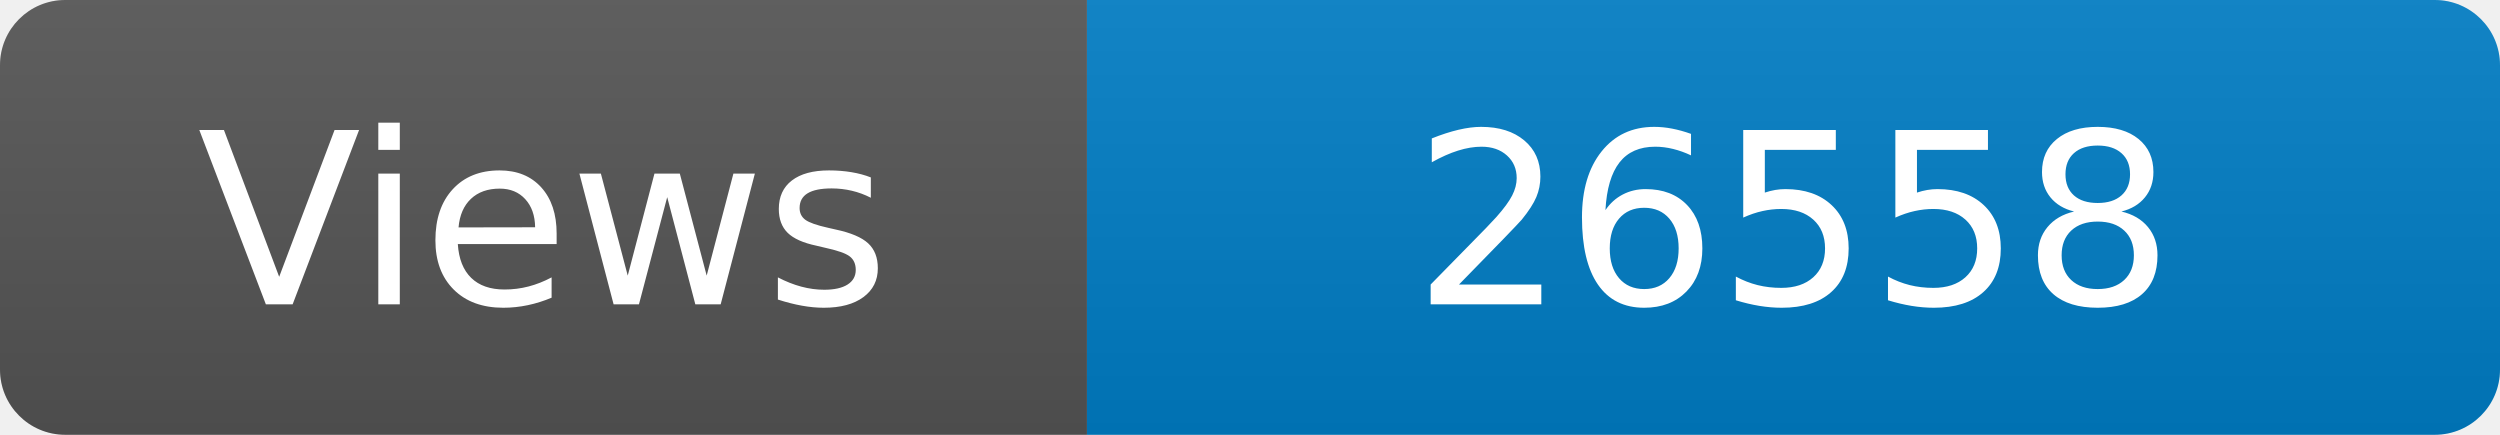
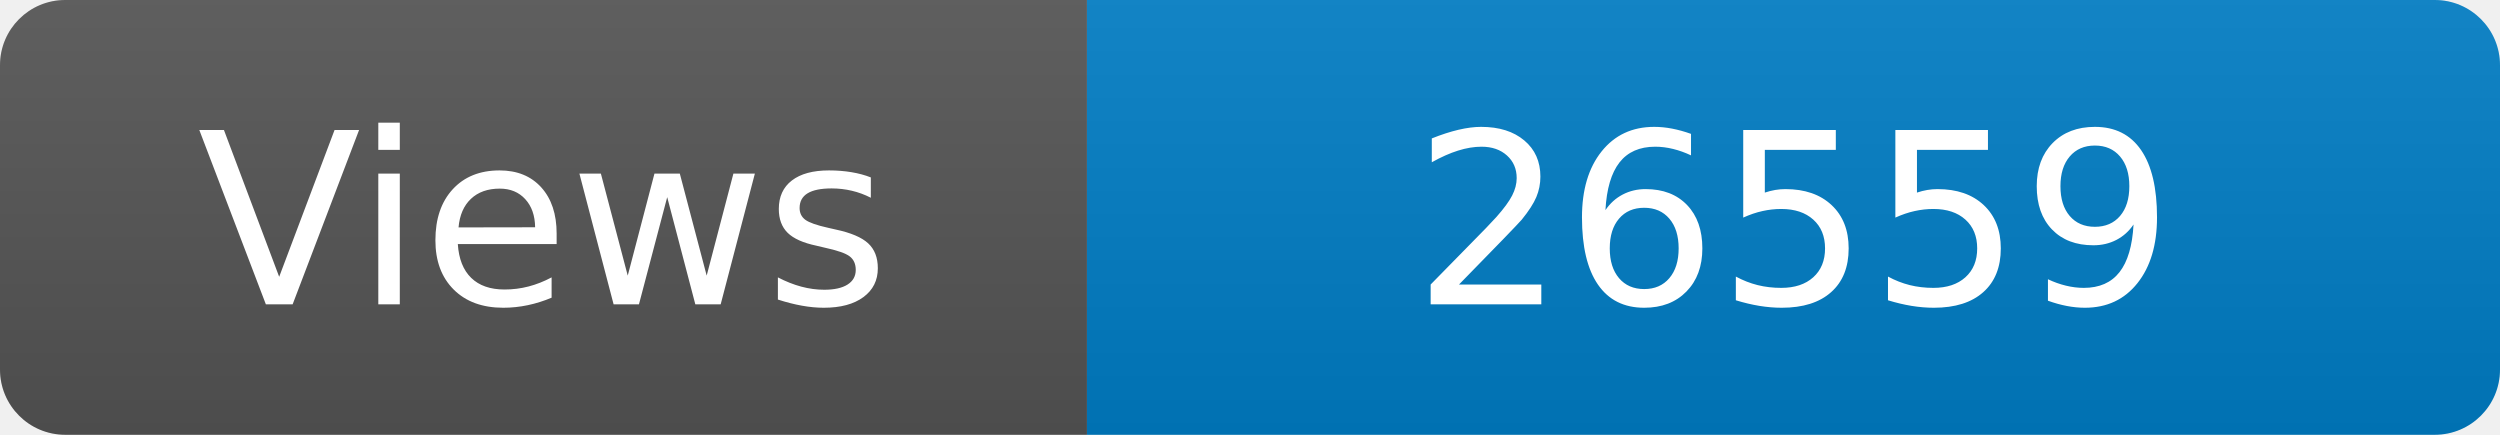
<svg xmlns="http://www.w3.org/2000/svg" width="115" height="20" role="img" aria-label="Maintained?: yes">
  <linearGradient id="s" x2="0" y2="100%">
    <stop offset="0" stop-color="#bbb" stop-opacity=".1" />
    <stop offset="1" stop-opacity=".1" />
  </linearGradient>
  <clipPath id="r">
    <rect width="115" height="20" rx="3" fill="#fff" />
  </clipPath>
  <g clip-path="url(#r)">
    <rect width="50" height="20" fill="#555" />
    <rect x="50" width="160" height="20" fill="#007ec6" />
    <rect width="115" height="20" fill="url(#s)" />
  </g>
  <g fill="#fff" text-anchor="middle" font-family="Verdana,Geneva,DejaVu Sans,sans-serif" font-size="110">
    <text x="250" y="140" transform="scale(.1)" fill="#fff">Views</text>
-     <text x="825" y="140" transform="scale(.1)" fill="#fff">26558</text>
+     <text x="825" y="140" transform="scale(.1)" fill="#fff">26559</text>
  </g>
</svg>
